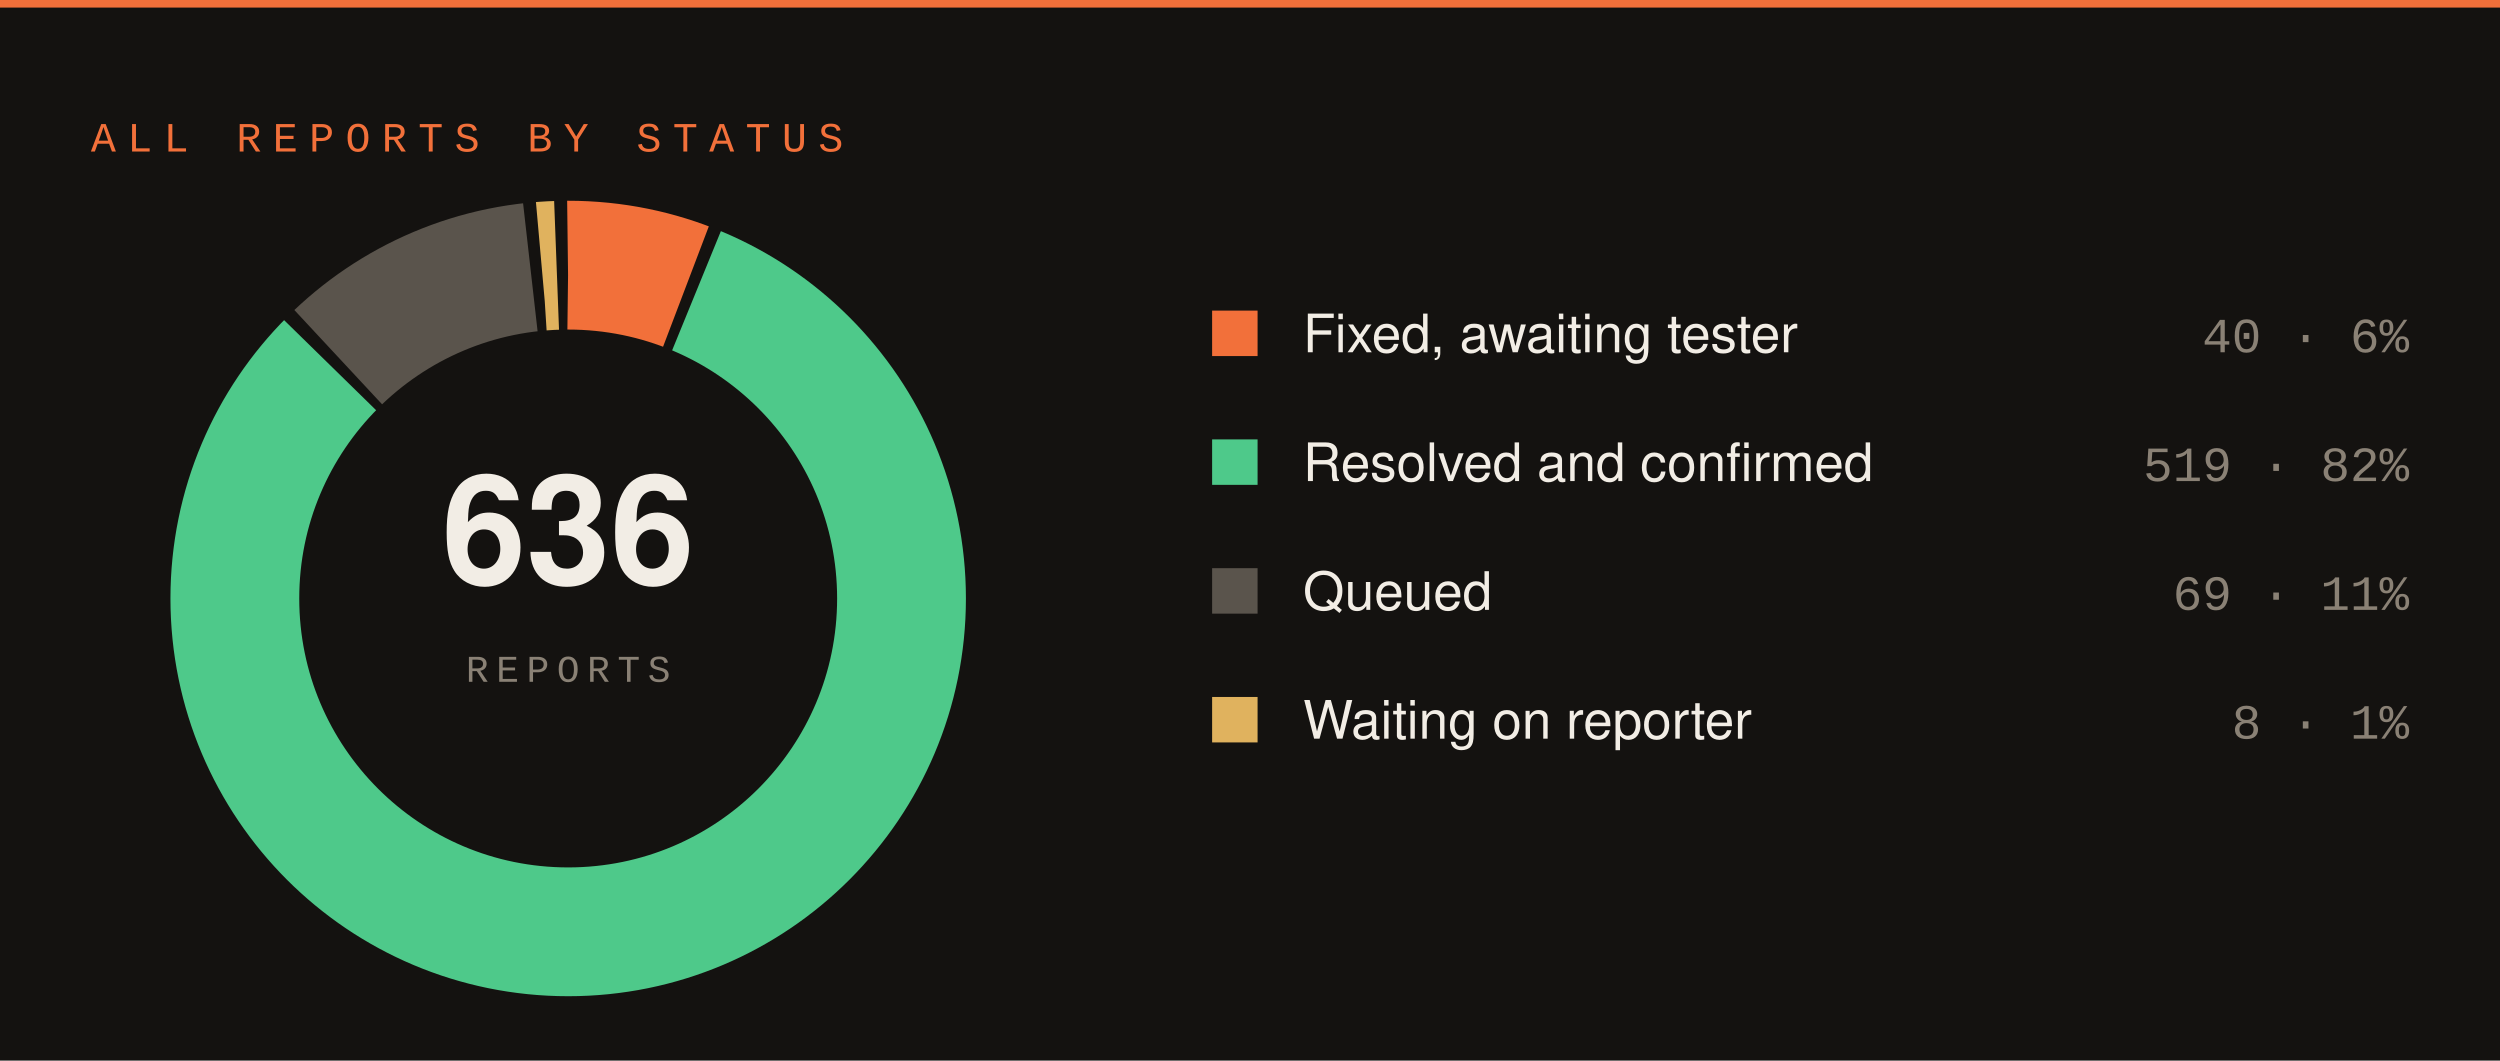
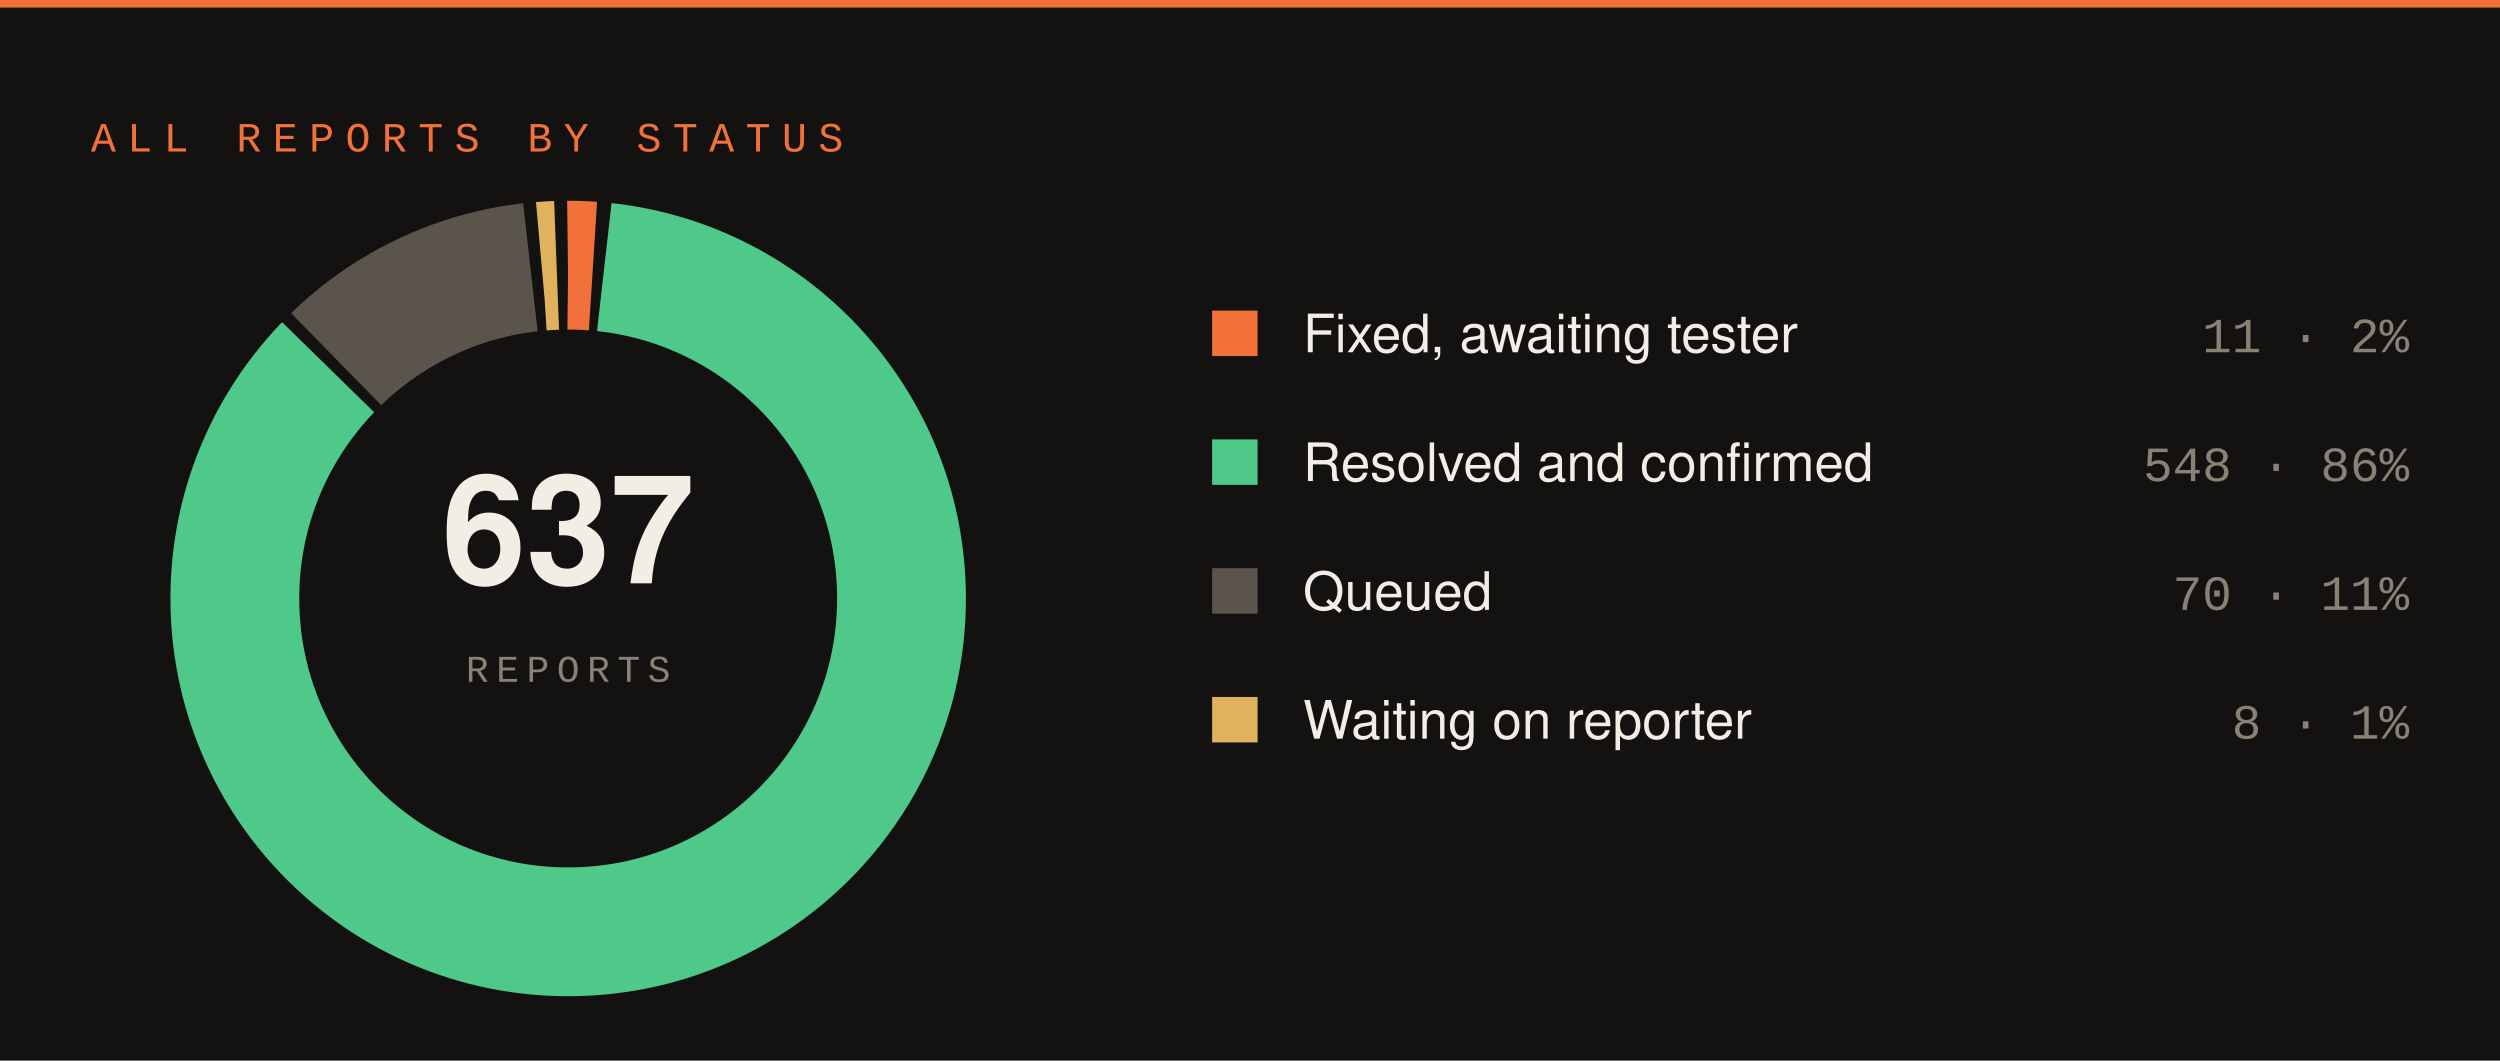
<svg xmlns="http://www.w3.org/2000/svg" width="660" height="280" viewBox="0 0 660 280">
  <rect width="660" height="280" fill="#141210" />
  <rect x="0" y="0" width="660" height="2" fill="#f2703a" />
  <text x="24" y="40" font-family="SFMono-Regular,Consolas,Liberation Mono,monospace" font-size="11" letter-spacing="3" fill="#f2703a">ALL REPORTS BY STATUS</text>
-   <circle cx="150" cy="158" r="88" fill="none" stroke="#f2703a" stroke-width="34" stroke-dasharray="31.77 521.15" stroke-dashoffset="-0.00" transform="rotate(-90 150 158)" />
-   <circle cx="150" cy="158" r="88" fill="none" stroke="#4ec98a" stroke-width="34" stroke-dasharray="448.20 104.72" stroke-dashoffset="-34.77" transform="rotate(-90 150 158)" />
-   <circle cx="150" cy="158" r="88" fill="none" stroke="#5a544c" stroke-width="34" stroke-dasharray="56.99 495.93" stroke-dashoffset="-485.98" transform="rotate(-90 150 158)" />
-   <circle cx="150" cy="158" r="88" fill="none" stroke="#e0b25e" stroke-width="34" stroke-dasharray="3.95 548.97" stroke-dashoffset="-545.97" transform="rotate(-90 150 158)" />
-   <text x="150" y="154" font-family="-apple-system,Segoe UI,Helvetica,Arial,sans-serif" font-size="40" font-weight="700" fill="#f2ede5" text-anchor="middle">636</text>
+   <circle cx="150" cy="158" r="88" fill="none" stroke="#f2703a" stroke-width="34" stroke-dasharray="6.55 546.37" stroke-dashoffset="-0.00" transform="rotate(-90 150 158)" />
+   <circle cx="150" cy="158" r="88" fill="none" stroke="#4ec98a" stroke-width="34" stroke-dasharray="472.67 80.25" stroke-dashoffset="-9.55" transform="rotate(-90 150 158)" />
+   <circle cx="150" cy="158" r="88" fill="none" stroke="#5a544c" stroke-width="34" stroke-dasharray="57.76 495.16" stroke-dashoffset="-485.22" transform="rotate(-90 150 158)" />
+   <circle cx="150" cy="158" r="88" fill="none" stroke="#e0b25e" stroke-width="34" stroke-dasharray="3.94 548.98" stroke-dashoffset="-545.98" transform="rotate(-90 150 158)" />
+   <text x="150" y="154" font-family="-apple-system,Segoe UI,Helvetica,Arial,sans-serif" font-size="40" font-weight="700" fill="#f2ede5" text-anchor="middle">637</text>
  <text x="150" y="180" font-family="SFMono-Regular,Consolas,Liberation Mono,monospace" font-size="10" letter-spacing="2" fill="#8a8175" text-anchor="middle">REPORTS</text>
  <rect x="320" y="82" width="12" height="12" fill="#f2703a" />
  <text x="344" y="93" font-family="-apple-system,Segoe UI,Helvetica,Arial,sans-serif" font-size="14" fill="#f2ede5">Fixed, awaiting tester</text>
-   <text x="636" y="93" font-family="SFMono-Regular,Consolas,Liberation Mono,monospace" font-size="13" fill="#8a8175" text-anchor="end">40 · 6%</text>
+   <text x="636" y="93" font-family="SFMono-Regular,Consolas,Liberation Mono,monospace" font-size="13" fill="#8a8175" text-anchor="end">11 · 2%</text>
  <rect x="320" y="116" width="12" height="12" fill="#4ec98a" />
  <text x="344" y="127" font-family="-apple-system,Segoe UI,Helvetica,Arial,sans-serif" font-size="14" fill="#f2ede5">Resolved and confirmed</text>
-   <text x="636" y="127" font-family="SFMono-Regular,Consolas,Liberation Mono,monospace" font-size="13" fill="#8a8175" text-anchor="end">519 · 82%</text>
+   <text x="636" y="127" font-family="SFMono-Regular,Consolas,Liberation Mono,monospace" font-size="13" fill="#8a8175" text-anchor="end">548 · 86%</text>
  <rect x="320" y="150" width="12" height="12" fill="#5a544c" />
  <text x="344" y="161" font-family="-apple-system,Segoe UI,Helvetica,Arial,sans-serif" font-size="14" fill="#f2ede5">Queued</text>
-   <text x="636" y="161" font-family="SFMono-Regular,Consolas,Liberation Mono,monospace" font-size="13" fill="#8a8175" text-anchor="end">69 · 11%</text>
+   <text x="636" y="161" font-family="SFMono-Regular,Consolas,Liberation Mono,monospace" font-size="13" fill="#8a8175" text-anchor="end">70 · 11%</text>
  <rect x="320" y="184" width="12" height="12" fill="#e0b25e" />
  <text x="344" y="195" font-family="-apple-system,Segoe UI,Helvetica,Arial,sans-serif" font-size="14" fill="#f2ede5">Waiting on reporter</text>
  <text x="636" y="195" font-family="SFMono-Regular,Consolas,Liberation Mono,monospace" font-size="13" fill="#8a8175" text-anchor="end">8 · 1%</text>
</svg>
